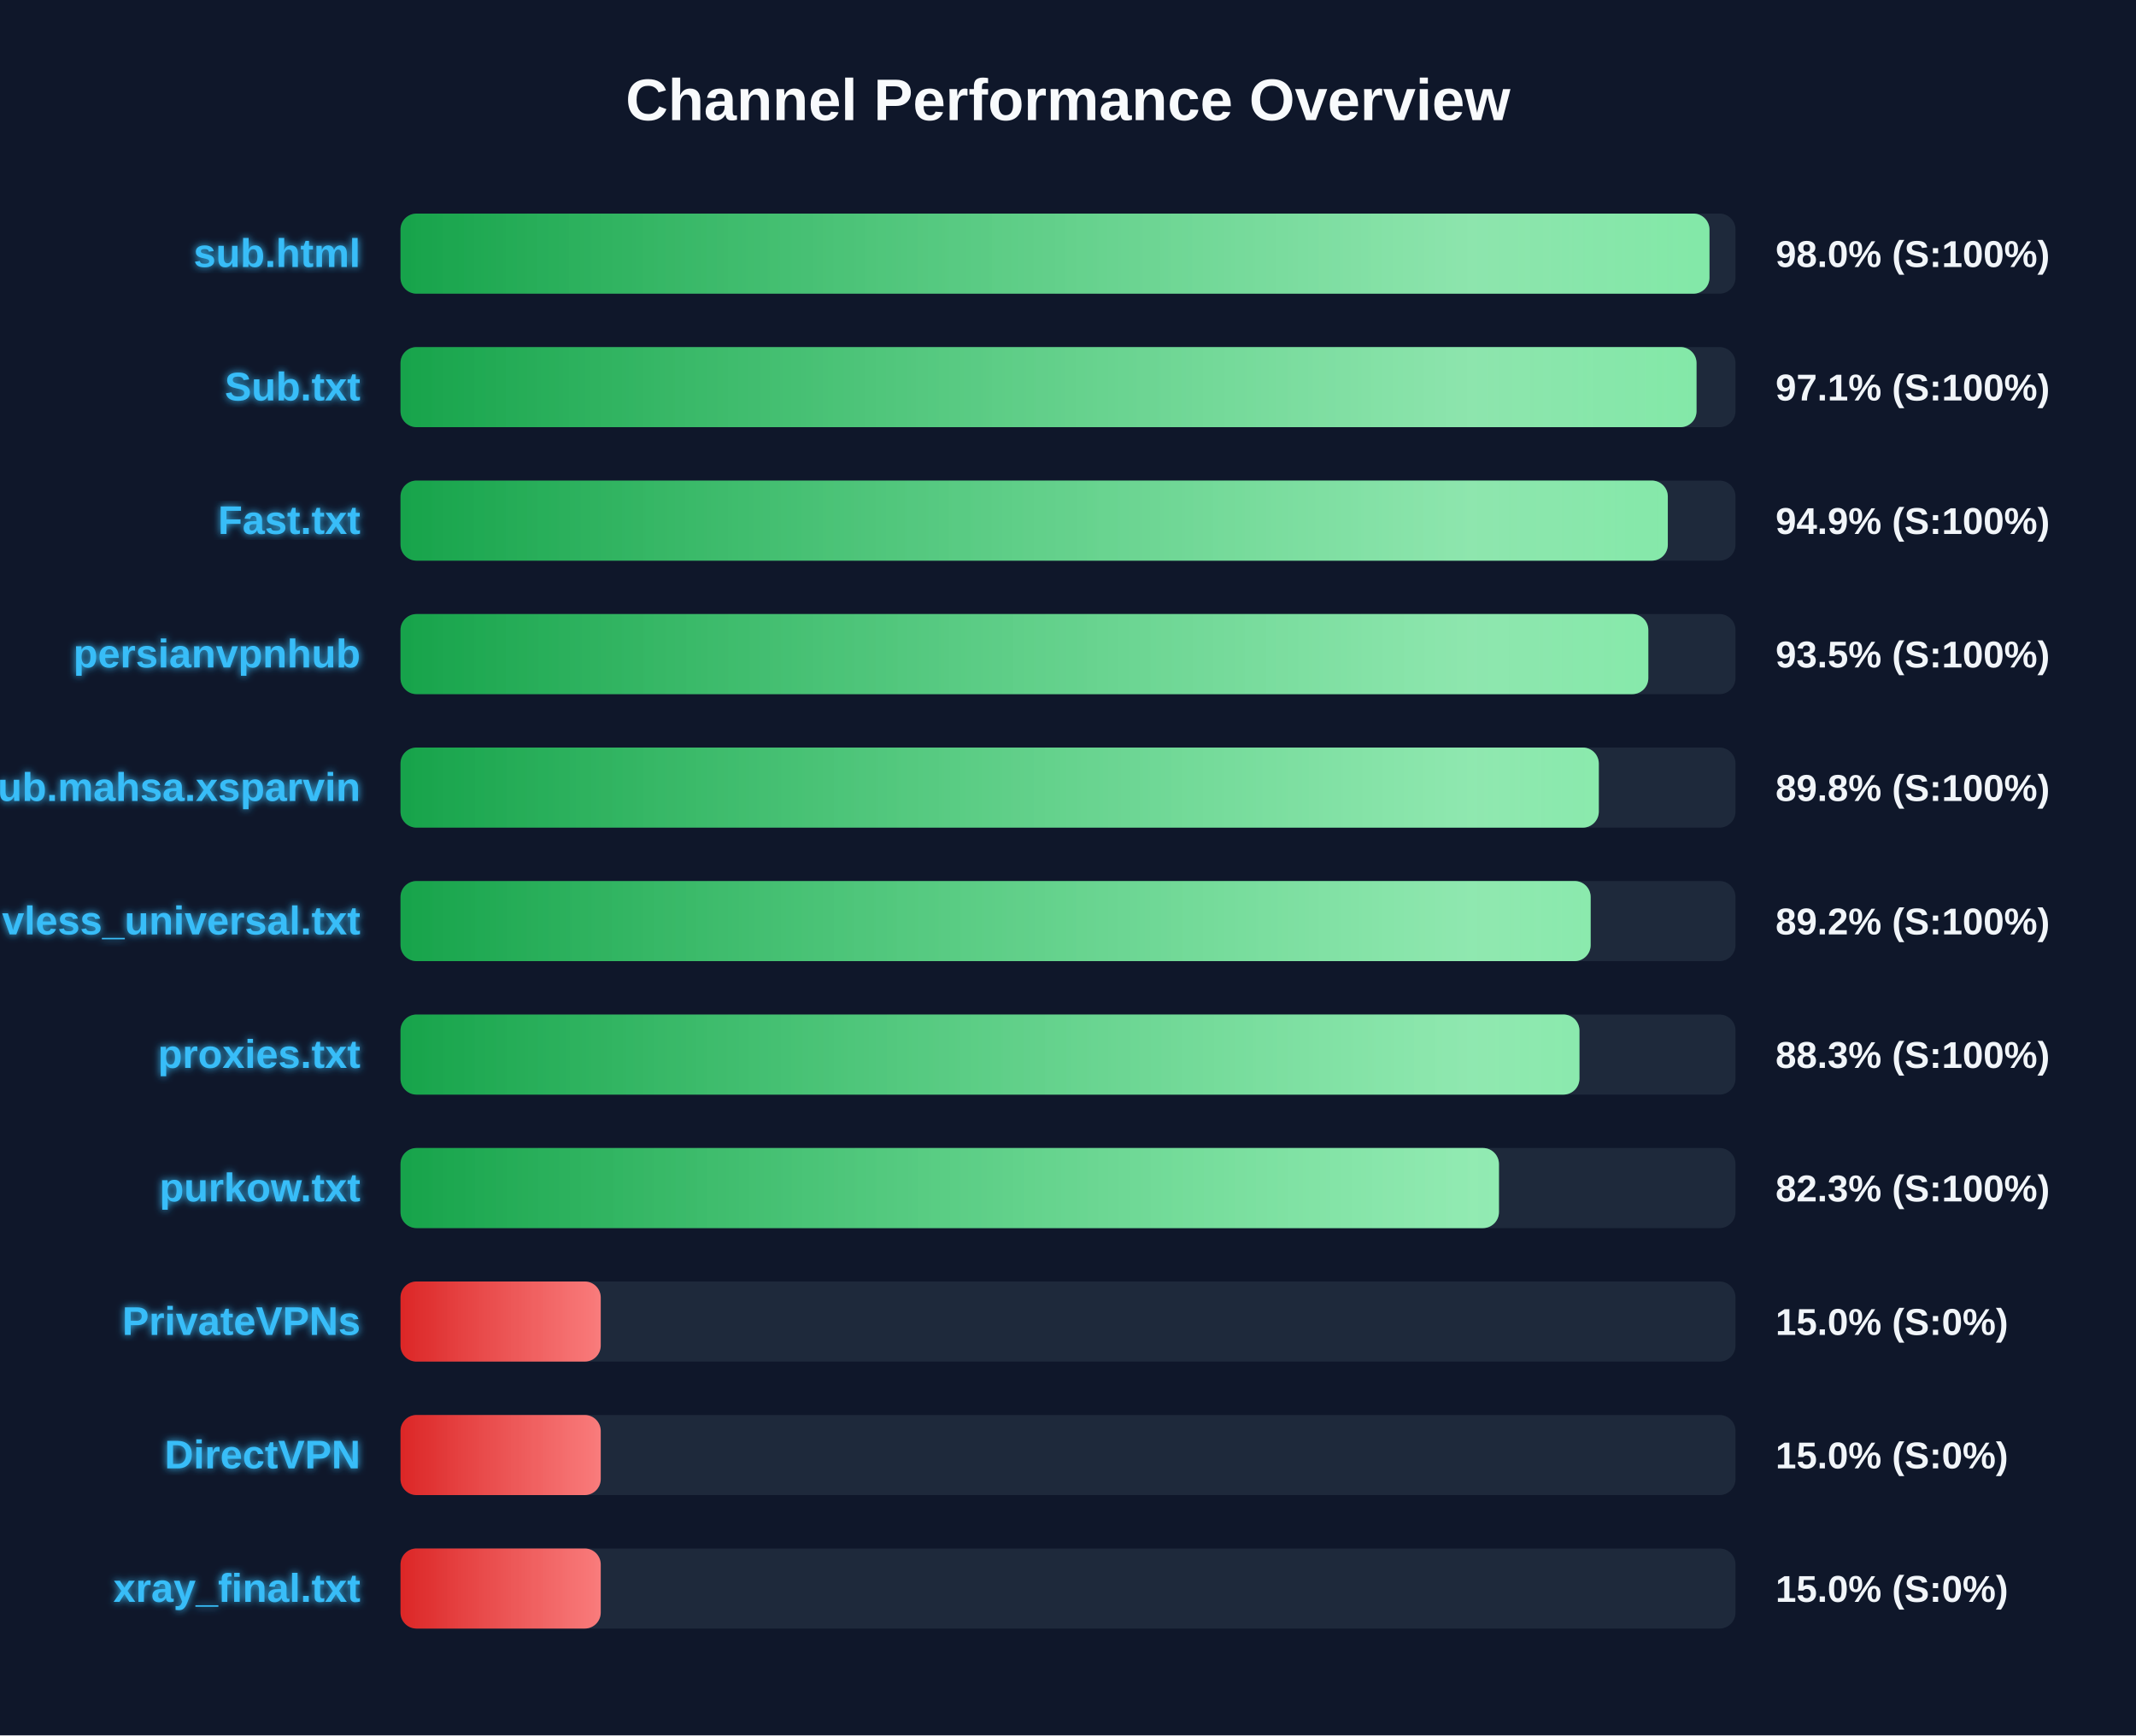
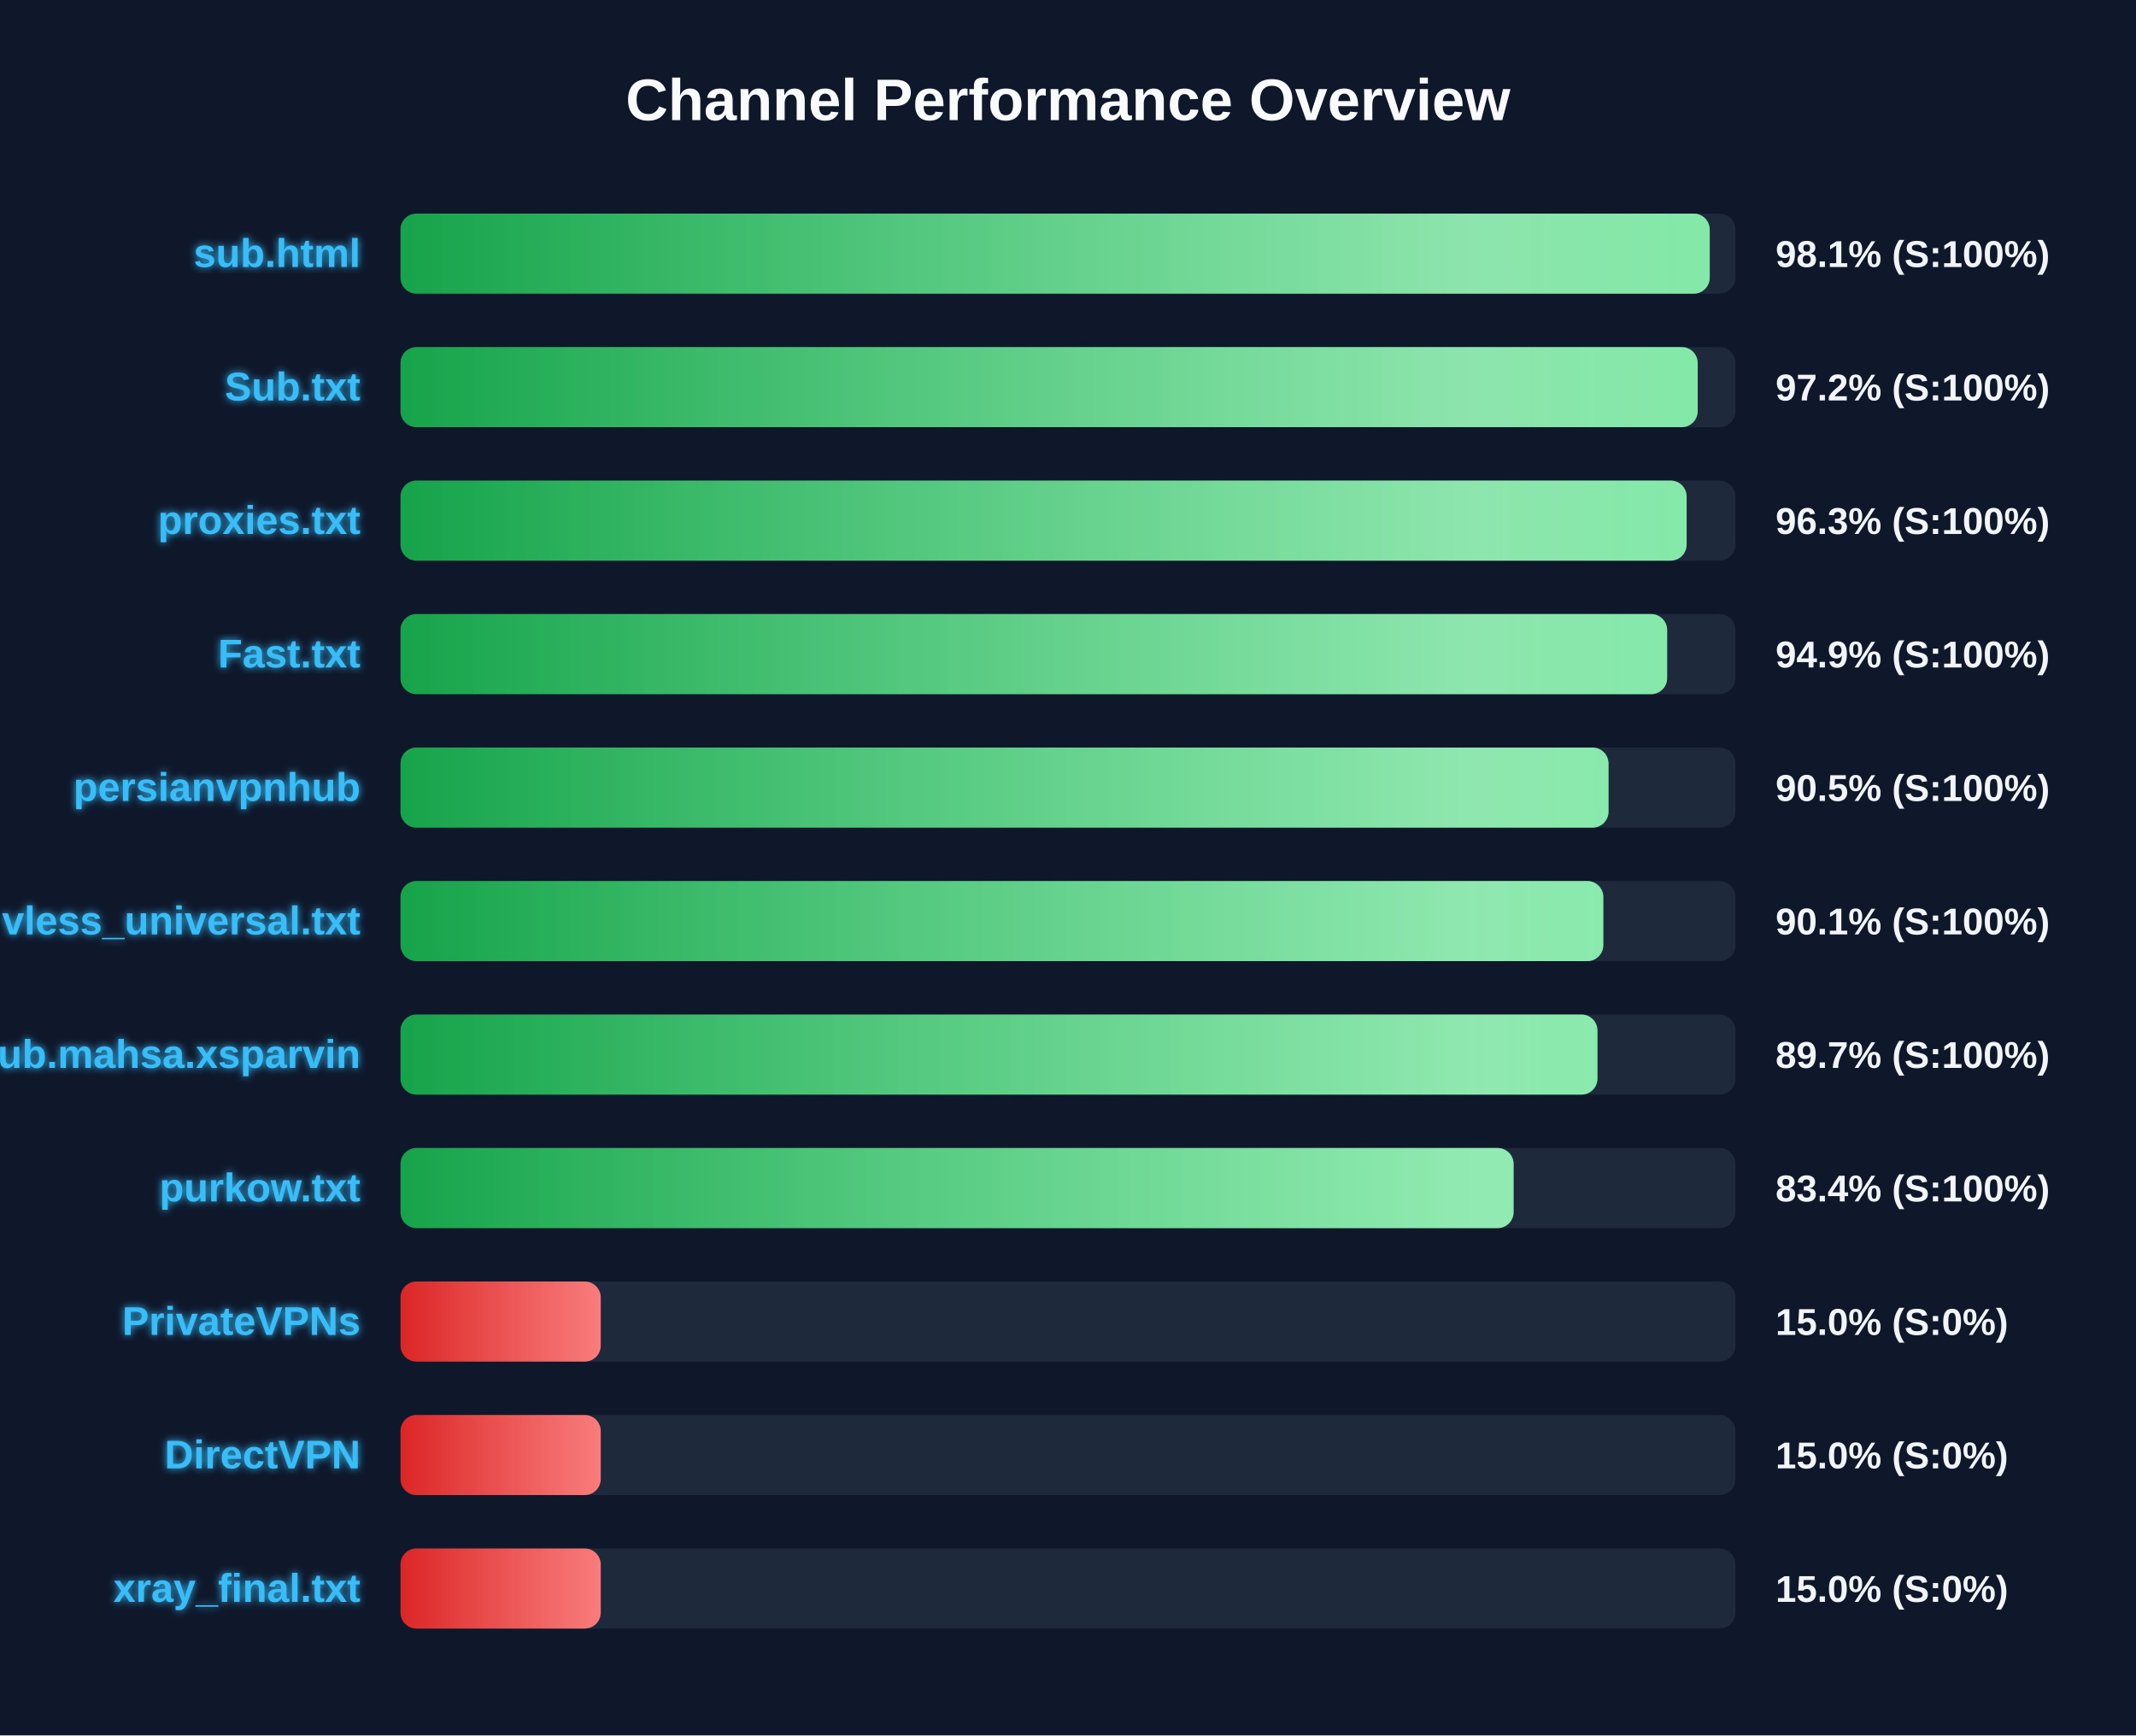
<svg xmlns="http://www.w3.org/2000/svg" width="800" height="650" version="1.1">
  <defs>
    <linearGradient id="grad-green" x1="0%" y1="0%" x2="100%" y2="0%">
      <stop offset="0%" stop-color="#16a34a" />
      <stop offset="100%" stop-color="#4ade80" />
    </linearGradient>
    <linearGradient id="grad-yellow" x1="0%" y1="0%" x2="100%" y2="0%">
      <stop offset="0%" stop-color="#ca8a04" />
      <stop offset="100%" stop-color="#fde047" />
    </linearGradient>
    <linearGradient id="grad-red" x1="0%" y1="0%" x2="100%" y2="0%">
      <stop offset="0%" stop-color="#dc2626" />
      <stop offset="100%" stop-color="#f87171" />
    </linearGradient>
    <linearGradient id="shimmer" x1="0%" y1="0%" x2="100%" y2="0%">
      <stop offset="0%" stop-color="rgba(255,255,255,0)" />
      <stop offset="50%" stop-color="rgba(255,255,255,0.4)" />
      <stop offset="100%" stop-color="rgba(255,255,255,0)" />
    </linearGradient>
    <filter id="glow" x="-20%" y="-20%" width="140%" height="140%">
      <feGaussianBlur stdDeviation="1.5" result="blur" />
      <feComposite in="SourceGraphic" in2="blur" operator="over" />
    </filter>
  </defs>
  <style>
        .bg-rect { fill: #0f172a; }
        .title { font: bold 22px 'Segoe UI', Arial, sans-serif; fill: #f8fafc; }
        .row { font: bold 15px 'Segoe UI', Arial, sans-serif; fill: #38bdf8; filter: url(#glow); }
        .score { font: bold 14px 'Segoe UI', Arial, sans-serif; fill: #f1f5f9; }
        @keyframes shimmer-anim {
            0% { transform: translateX(-100%); }
            100% { transform: translateX(200%); }
        }
        .shimmer-rect {
            animation: shimmer-anim 2.5s infinite linear;
        }
    </style>
  <rect width="100%" height="100%" class="bg-rect" />
  <text x="400" y="45" text-anchor="middle" class="title">Channel Performance Overview</text>
  <rect x="150" y="80" width="500" height="30" fill="#1e293b" rx="6" />
  <clipPath id="clip-0">
-     <rect x="150" y="80" width="490.25" height="30" rx="6" />
+     <rect x="150" y="80" width="490.35" height="30" rx="6" />
  </clipPath>
-   <rect x="150" y="80" width="490.25" height="30" fill="url(#grad-green)" rx="6" />
+   <rect x="150" y="80" width="490.35" height="30" fill="url(#grad-green)" rx="6" />
  <g clip-path="url(#clip-0)">
    <rect x="150" y="80" width="100%" height="30" fill="url(#shimmer)" class="shimmer-rect" />
  </g>
  <text x="135" y="100" text-anchor="end" class="row">sub.html</text>
-   <text x="665" y="100" text-anchor="start" class="score">98.0% (S:100%)</text>
+   <text x="665" y="100" text-anchor="start" class="score">98.1% (S:100%)</text>
  <rect x="150" y="130" width="500" height="30" fill="#1e293b" rx="6" />
  <clipPath id="clip-1">
-     <rect x="150" y="130" width="485.4" height="30" rx="6" />
+     <rect x="150" y="130" width="485.85" height="30" rx="6" />
  </clipPath>
-   <rect x="150" y="130" width="485.4" height="30" fill="url(#grad-green)" rx="6" />
+   <rect x="150" y="130" width="485.85" height="30" fill="url(#grad-green)" rx="6" />
  <g clip-path="url(#clip-1)">
    <rect x="150" y="130" width="100%" height="30" fill="url(#shimmer)" class="shimmer-rect" />
  </g>
  <text x="135" y="150" text-anchor="end" class="row">Sub.txt</text>
-   <text x="665" y="150" text-anchor="start" class="score">97.1% (S:100%)</text>
+   <text x="665" y="150" text-anchor="start" class="score">97.2% (S:100%)</text>
  <rect x="150" y="180" width="500" height="30" fill="#1e293b" rx="6" />
  <clipPath id="clip-2">
-     <rect x="150" y="180" width="474.65" height="30" rx="6" />
+     <rect x="150" y="180" width="481.7" height="30" rx="6" />
  </clipPath>
-   <rect x="150" y="180" width="474.65" height="30" fill="url(#grad-green)" rx="6" />
+   <rect x="150" y="180" width="481.7" height="30" fill="url(#grad-green)" rx="6" />
  <g clip-path="url(#clip-2)">
    <rect x="150" y="180" width="100%" height="30" fill="url(#shimmer)" class="shimmer-rect" />
  </g>
-   <text x="135" y="200" text-anchor="end" class="row">Fast.txt</text>
-   <text x="665" y="200" text-anchor="start" class="score">94.9% (S:100%)</text>
+   <text x="135" y="200" text-anchor="end" class="row">proxies.txt</text>
+   <text x="665" y="200" text-anchor="start" class="score">96.3% (S:100%)</text>
  <rect x="150" y="230" width="500" height="30" fill="#1e293b" rx="6" />
  <clipPath id="clip-3">
-     <rect x="150" y="230" width="467.35" height="30" rx="6" />
+     <rect x="150" y="230" width="474.4" height="30" rx="6" />
  </clipPath>
-   <rect x="150" y="230" width="467.35" height="30" fill="url(#grad-green)" rx="6" />
+   <rect x="150" y="230" width="474.4" height="30" fill="url(#grad-green)" rx="6" />
  <g clip-path="url(#clip-3)">
    <rect x="150" y="230" width="100%" height="30" fill="url(#shimmer)" class="shimmer-rect" />
  </g>
-   <text x="135" y="250" text-anchor="end" class="row">persianvpnhub</text>
-   <text x="665" y="250" text-anchor="start" class="score">93.5% (S:100%)</text>
+   <text x="135" y="250" text-anchor="end" class="row">Fast.txt</text>
+   <text x="665" y="250" text-anchor="start" class="score">94.9% (S:100%)</text>
  <rect x="150" y="280" width="500" height="30" fill="#1e293b" rx="6" />
  <clipPath id="clip-4">
-     <rect x="150" y="280" width="448.8" height="30" rx="6" />
+     <rect x="150" y="280" width="452.45" height="30" rx="6" />
  </clipPath>
-   <rect x="150" y="280" width="448.8" height="30" fill="url(#grad-green)" rx="6" />
+   <rect x="150" y="280" width="452.45" height="30" fill="url(#grad-green)" rx="6" />
  <g clip-path="url(#clip-4)">
    <rect x="150" y="280" width="100%" height="30" fill="url(#shimmer)" class="shimmer-rect" />
  </g>
-   <text x="135" y="300" text-anchor="end" class="row">Sub.mahsa.xsparvin</text>
-   <text x="665" y="300" text-anchor="start" class="score">89.8% (S:100%)</text>
+   <text x="135" y="300" text-anchor="end" class="row">persianvpnhub</text>
+   <text x="665" y="300" text-anchor="start" class="score">90.5% (S:100%)</text>
  <rect x="150" y="330" width="500" height="30" fill="#1e293b" rx="6" />
  <clipPath id="clip-5">
-     <rect x="150" y="330" width="445.75" height="30" rx="6" />
+     <rect x="150" y="330" width="450.5" height="30" rx="6" />
  </clipPath>
-   <rect x="150" y="330" width="445.75" height="30" fill="url(#grad-green)" rx="6" />
+   <rect x="150" y="330" width="450.5" height="30" fill="url(#grad-green)" rx="6" />
  <g clip-path="url(#clip-5)">
    <rect x="150" y="330" width="100%" height="30" fill="url(#shimmer)" class="shimmer-rect" />
  </g>
  <text x="135" y="350" text-anchor="end" class="row">vless_universal.txt</text>
-   <text x="665" y="350" text-anchor="start" class="score">89.2% (S:100%)</text>
+   <text x="665" y="350" text-anchor="start" class="score">90.1% (S:100%)</text>
  <rect x="150" y="380" width="500" height="30" fill="#1e293b" rx="6" />
  <clipPath id="clip-6">
-     <rect x="150" y="380" width="441.55" height="30" rx="6" />
+     <rect x="150" y="380" width="448.3" height="30" rx="6" />
  </clipPath>
-   <rect x="150" y="380" width="441.55" height="30" fill="url(#grad-green)" rx="6" />
+   <rect x="150" y="380" width="448.3" height="30" fill="url(#grad-green)" rx="6" />
  <g clip-path="url(#clip-6)">
    <rect x="150" y="380" width="100%" height="30" fill="url(#shimmer)" class="shimmer-rect" />
  </g>
-   <text x="135" y="400" text-anchor="end" class="row">proxies.txt</text>
-   <text x="665" y="400" text-anchor="start" class="score">88.3% (S:100%)</text>
+   <text x="135" y="400" text-anchor="end" class="row">Sub.mahsa.xsparvin</text>
+   <text x="665" y="400" text-anchor="start" class="score">89.7% (S:100%)</text>
  <rect x="150" y="430" width="500" height="30" fill="#1e293b" rx="6" />
  <clipPath id="clip-7">
-     <rect x="150" y="430" width="411.4" height="30" rx="6" />
+     <rect x="150" y="430" width="416.9" height="30" rx="6" />
  </clipPath>
-   <rect x="150" y="430" width="411.4" height="30" fill="url(#grad-green)" rx="6" />
+   <rect x="150" y="430" width="416.9" height="30" fill="url(#grad-green)" rx="6" />
  <g clip-path="url(#clip-7)">
    <rect x="150" y="430" width="100%" height="30" fill="url(#shimmer)" class="shimmer-rect" />
  </g>
  <text x="135" y="450" text-anchor="end" class="row">purkow.txt</text>
-   <text x="665" y="450" text-anchor="start" class="score">82.3% (S:100%)</text>
+   <text x="665" y="450" text-anchor="start" class="score">83.4% (S:100%)</text>
  <rect x="150" y="480" width="500" height="30" fill="#1e293b" rx="6" />
  <clipPath id="clip-8">
    <rect x="150" y="480" width="75.0" height="30" rx="6" />
  </clipPath>
  <rect x="150" y="480" width="75.0" height="30" fill="url(#grad-red)" rx="6" />
  <g clip-path="url(#clip-8)">
    <rect x="150" y="480" width="100%" height="30" fill="url(#shimmer)" class="shimmer-rect" />
  </g>
  <text x="135" y="500" text-anchor="end" class="row">PrivateVPNs</text>
  <text x="665" y="500" text-anchor="start" class="score">15.0% (S:0%)</text>
  <rect x="150" y="530" width="500" height="30" fill="#1e293b" rx="6" />
  <clipPath id="clip-9">
    <rect x="150" y="530" width="75.0" height="30" rx="6" />
  </clipPath>
  <rect x="150" y="530" width="75.0" height="30" fill="url(#grad-red)" rx="6" />
  <g clip-path="url(#clip-9)">
    <rect x="150" y="530" width="100%" height="30" fill="url(#shimmer)" class="shimmer-rect" />
  </g>
  <text x="135" y="550" text-anchor="end" class="row">DirectVPN</text>
  <text x="665" y="550" text-anchor="start" class="score">15.0% (S:0%)</text>
  <rect x="150" y="580" width="500" height="30" fill="#1e293b" rx="6" />
  <clipPath id="clip-10">
    <rect x="150" y="580" width="75.0" height="30" rx="6" />
  </clipPath>
  <rect x="150" y="580" width="75.0" height="30" fill="url(#grad-red)" rx="6" />
  <g clip-path="url(#clip-10)">
    <rect x="150" y="580" width="100%" height="30" fill="url(#shimmer)" class="shimmer-rect" />
  </g>
  <text x="135" y="600" text-anchor="end" class="row">xray_final.txt</text>
  <text x="665" y="600" text-anchor="start" class="score">15.0% (S:0%)</text>
</svg>
